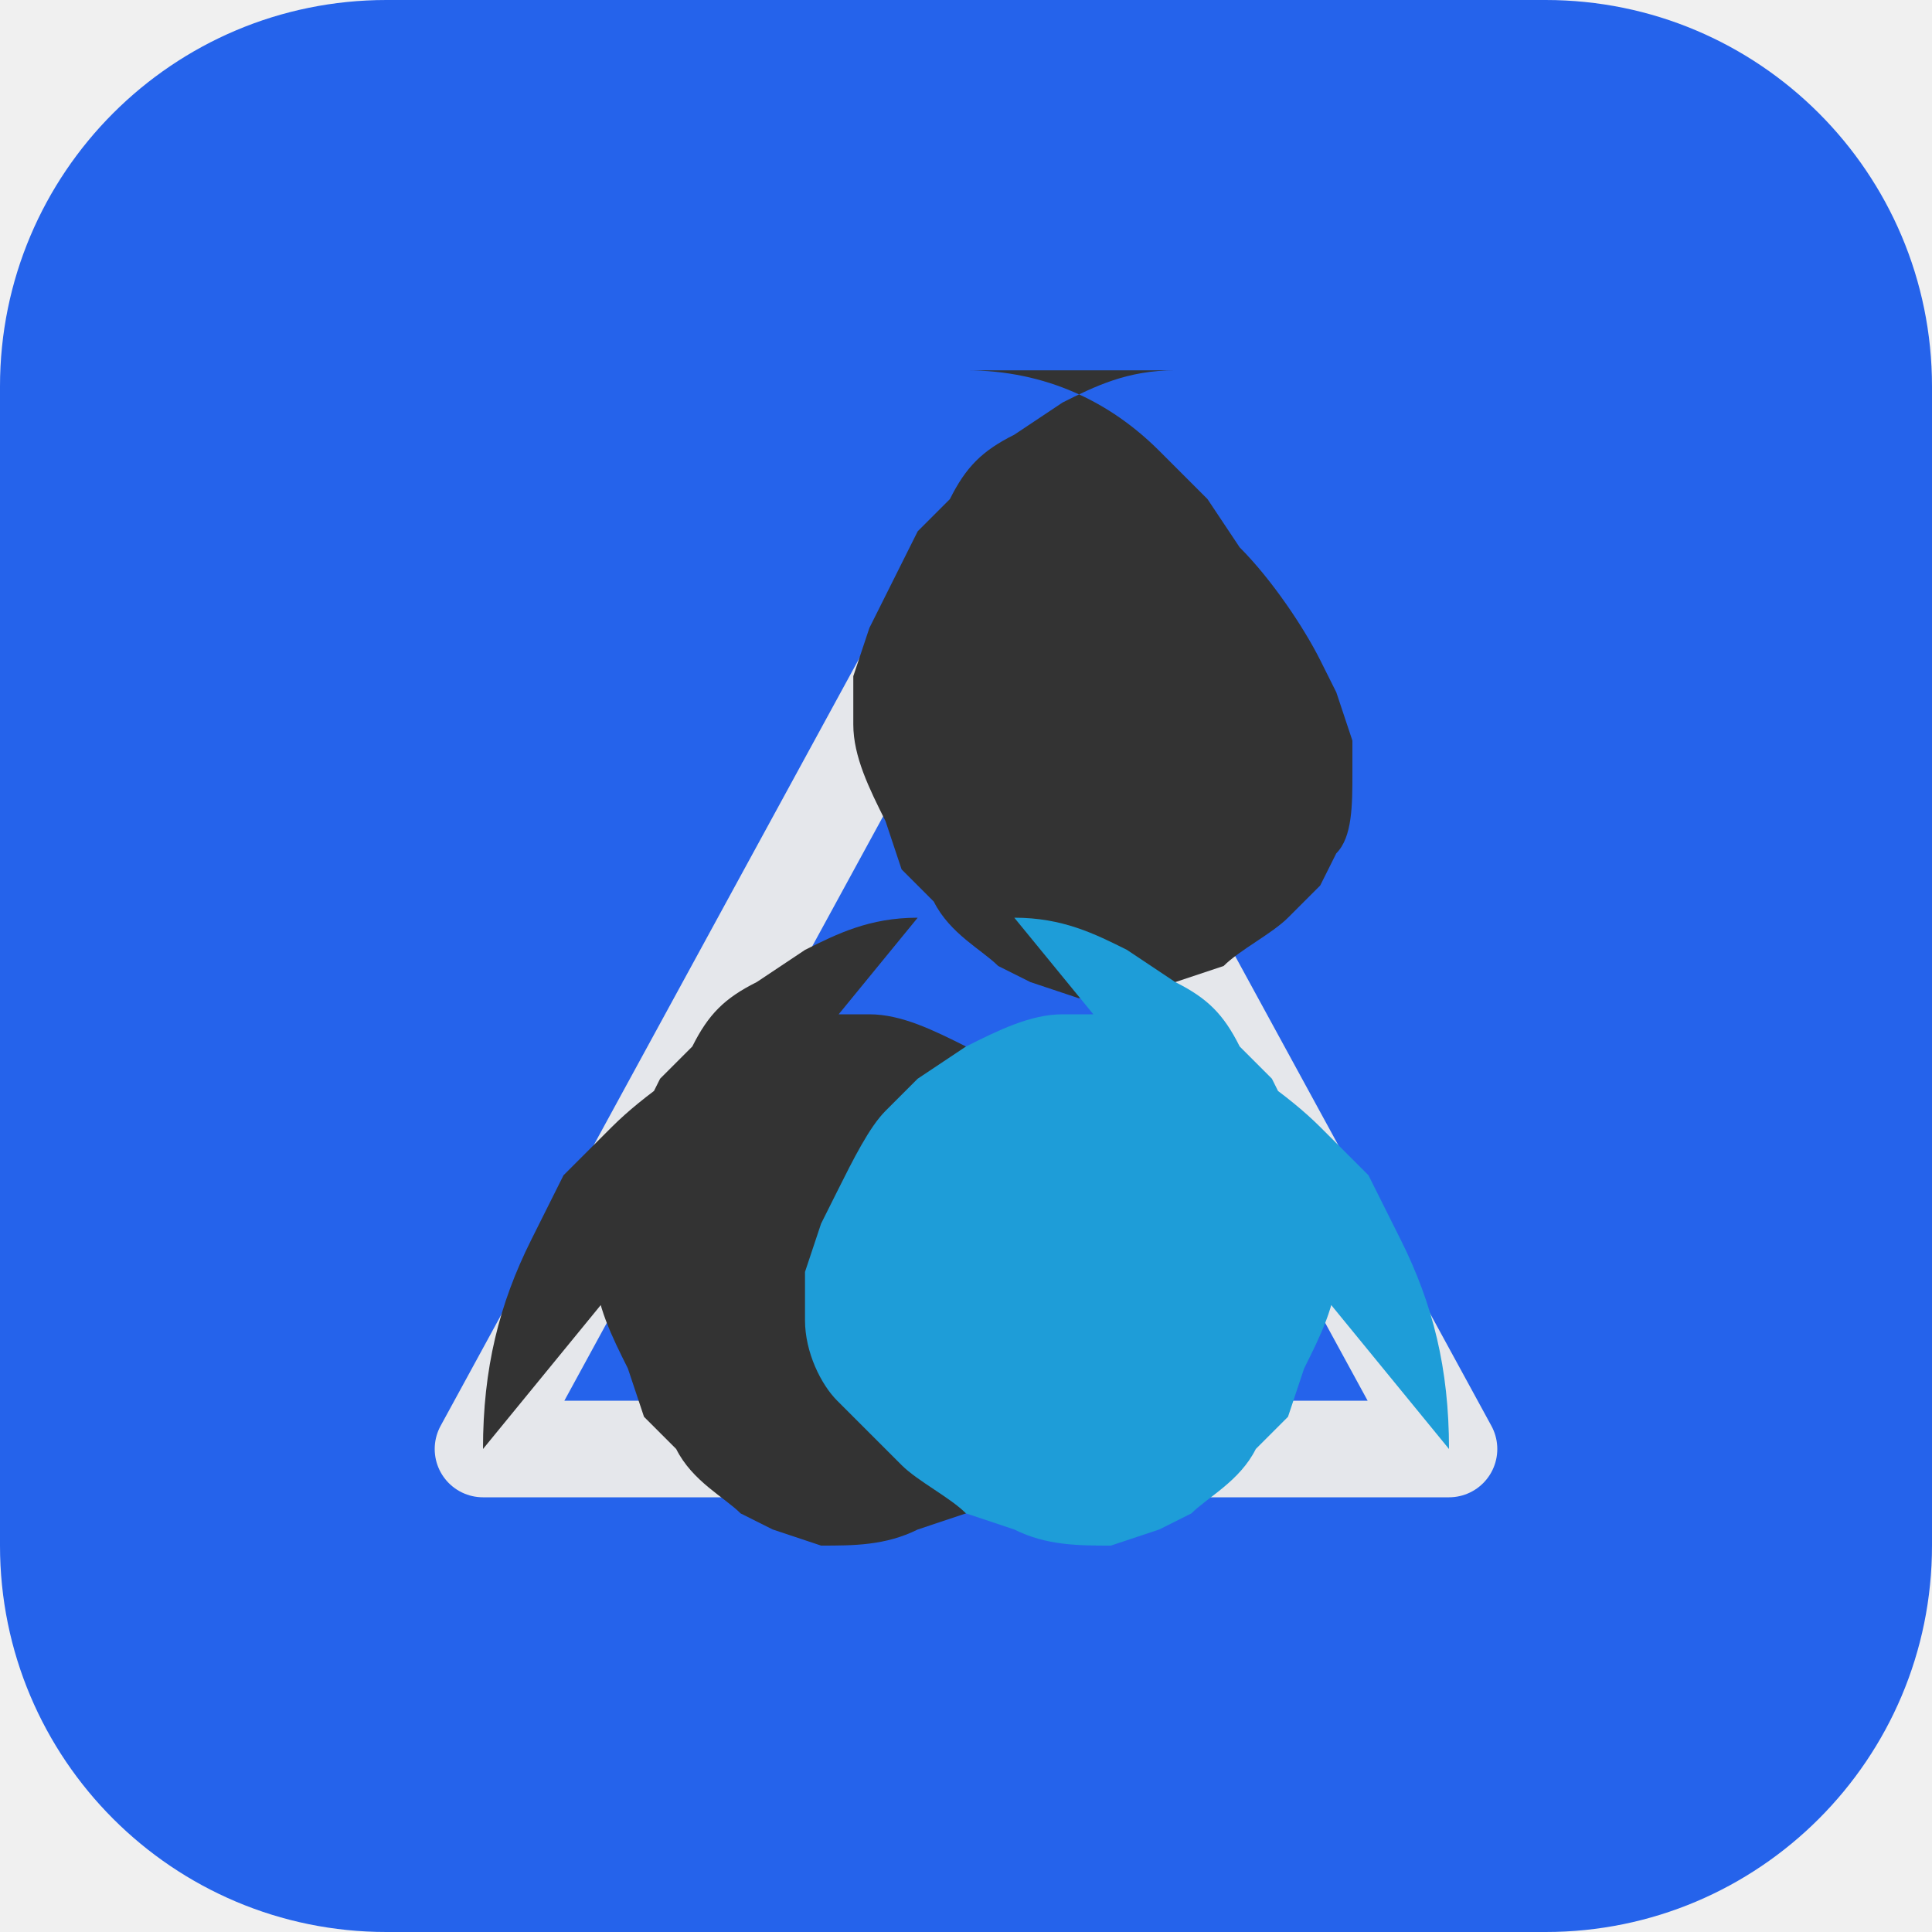
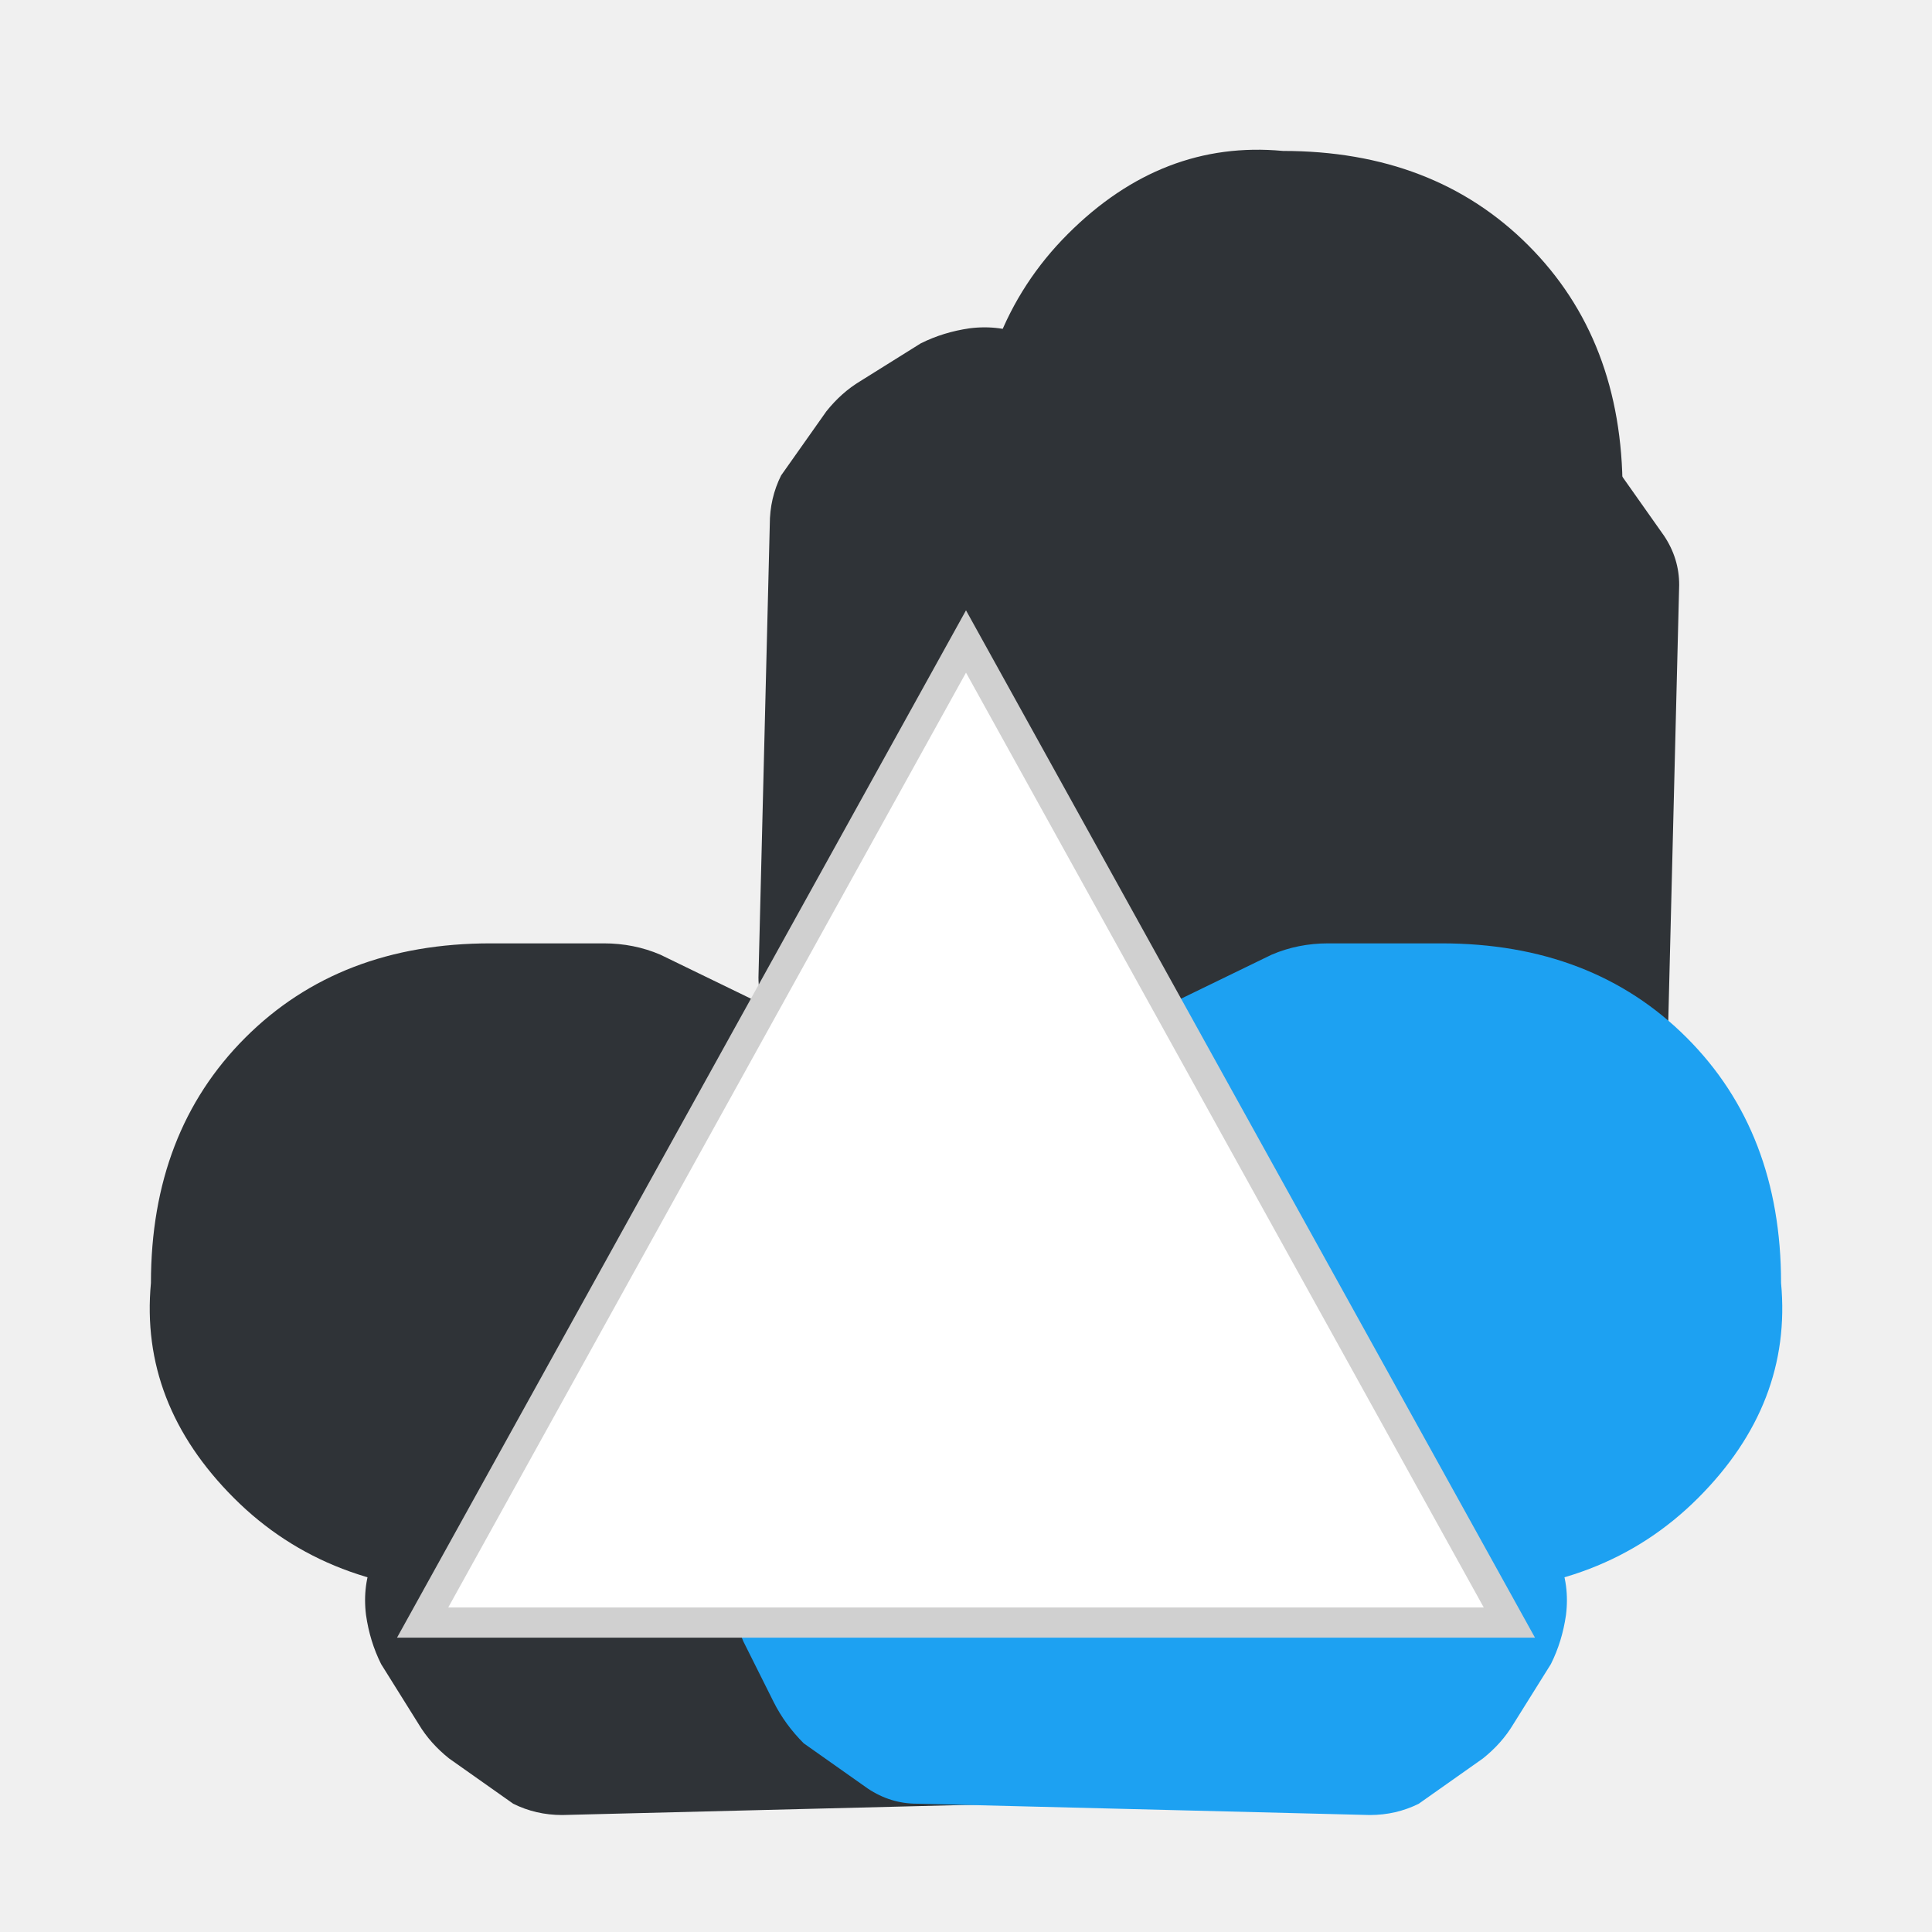
- <svg xmlns="http://www.w3.org/2000/svg" width="120" height="120" viewBox="0 0 120 120" fill="none">
-   <rect width="120" height="120" rx="24" fill="#2563EB" />
-   <g transform="translate(15, 15)">
-     <path d="M45 20 L75 75 L15 75 Z" fill="none" stroke="#E5E7EB" stroke-width="6" stroke-linejoin="round" />
-     <path d="M45 8 C50 8 54 10 57 13 L60 16 L62 19 C64 21 66 24 67 26 L68 28 L69 31 L69 33 C69 35 69 37 68 38 L67 40 L65 42 C64 43 62 44 61 45 L58 46 C56 47 54 47 52 47 L49 46 L47 45 C46 44 44 43 43 41 L41 39 L40 36 C39 34 38 32 38 30 L38 27 L39 24 C40 22 41 20 42 18 L44 16 C45 14 46 13 48 12 L51 10 C53 9 55 8 58 8 Z" fill="#333333" stroke="none" />
-     <path d="M15 75 C15 70 16 66 18 62 L20 58 L23 55 C25 53 28 51 30 50 L33 49 L36 48 L39 48 C41 48 43 49 45 50 L48 52 L50 54 C51 55 52 57 53 59 L54 61 L55 64 L55 67 C55 69 54 71 53 72 L51 74 L49 76 C48 77 46 78 45 79 L42 80 C40 81 38 81 36 81 L33 80 L31 79 C30 78 28 77 27 75 L25 73 L24 70 C23 68 22 66 22 64 L22 61 L23 58 C24 56 25 54 26 52 L28 50 C29 48 30 47 32 46 L35 44 C37 43 39 42 42 42 Z" fill="#333333" stroke="none" />
-     <path d="M75 75 C75 70 74 66 72 62 L70 58 L67 55 C65 53 62 51 60 50 L57 49 L54 48 L51 48 C49 48 47 49 45 50 L42 52 L40 54 C39 55 38 57 37 59 L36 61 L35 64 L35 67 C35 69 36 71 37 72 L39 74 L41 76 C42 77 44 78 45 79 L48 80 C50 81 52 81 54 81 L57 80 L59 79 C60 78 62 77 63 75 L65 73 L66 70 C67 68 68 66 68 64 L68 61 L67 58 C66 56 65 54 64 52 L62 50 C61 48 60 47 58 46 L55 44 C53 43 51 42 48 42 Z" fill="#1E9DD8" stroke="none" />
-   </g>
+ <svg xmlns="http://www.w3.org/2000/svg" width="512" height="512" viewBox="0 0 512 512" fill="none">
+   <path d="M 340 40 Q 380 40 405 65 Q 430 90 430 130 L 430 160 Q 430 168 427 175 L 410 210 Q 407 216 402 220 L 385 235 Q 378 240 370 242 L 350 247 Q 343 248 336 246 L 316 240 Q 309 237 303 232 L 286 217 Q 281 213 278 207 L 261 172 Q 258 165 258 157 L 258 127 Q 258 87 283 62 Q 308 37 340 40 Z" fill="#2F3337" />
+   <path d="M 315 135 L 312 255 Q 312 262 309 268 L 297 285 Q 293 290 288 293 L 272 303 Q 266 306 259 307 Q 251 308 244 305 L 228 297 Q 222 294 217 289 L 205 272 Q 201 266 201 259 L 204 139 Q 204 132 207 126 L 219 109 Q 223 104 228 101 L 244 91 Q 250 88 257 87 Q 265 86 272 89 L 288 97 Q 294 100 299 105 L 311 122 Q 315 128 315 135 Z" fill="#2F3337" />
+   <path d="M 380 145 L 377 265 Q 377 272 374 278 L 362 295 Q 358 300 353 303 L 337 313 Q 331 316 324 317 Q 316 318 309 315 L 293 307 Q 287 304 282 299 L 270 282 Q 266 276 266 269 L 269 149 Q 269 142 272 136 L 284 119 Q 288 114 293 111 L 309 101 Q 315 98 322 97 Q 330 96 337 99 L 353 107 Q 359 110 364 115 L 376 132 Q 380 138 380 145 Z" fill="#2F3337" />
+   <path d="M 445 155 L 442 275 Q 442 282 439 288 L 427 305 Q 423 310 418 313 L 402 323 Q 396 326 389 327 Q 381 328 374 325 L 358 317 Q 352 314 347 309 L 335 292 Q 331 286 331 279 L 334 159 Q 334 152 337 146 L 349 129 Q 353 124 358 121 L 374 111 Q 380 108 387 107 Q 395 106 402 109 L 418 117 Q 424 120 429 125 L 441 142 Q 445 148 445 155 Z" fill="#2F3337" />
+   <path d="M 40 340 Q 40 300 65 275 Q 90 250 130 250 L 160 250 Q 168 250 175 253 L 210 270 Q 216 273 220 278 L 235 295 Q 240 302 242 310 L 247 330 Q 248 337 246 344 L 240 364 Q 237 371 232 377 L 217 394 Q 213 399 207 402 L 172 419 Q 165 422 157 422 L 127 422 Q 87 422 62 397 Q 37 372 40 340 Z" fill="#2F3337" />
+   <path d="M 135 305 L 255 302 Q 262 302 268 305 L 285 317 Q 290 321 293 326 L 303 342 Q 306 348 307 355 Q 308 363 305 370 L 297 386 Q 294 392 289 397 L 272 409 Q 266 413 259 413 L 139 416 Q 132 416 126 413 L 109 401 Q 104 397 101 392 L 91 376 Q 88 370 87 363 Q 86 355 89 348 L 97 332 Q 100 326 105 321 L 122 309 Q 128 305 135 305 Z" fill="#2F3337" />
+   <path d="M 145 370 L 265 367 Q 272 367 278 370 L 295 382 Q 300 386 303 391 L 313 407 Q 316 413 317 420 Q 318 428 315 435 L 307 451 Q 304 457 299 462 L 282 474 Q 276 478 269 478 L 149 481 Q 142 481 136 478 L 119 466 Q 114 462 111 457 L 101 441 Q 98 435 97 428 Q 96 420 99 413 L 107 397 Q 110 391 115 386 L 132 374 Q 138 370 145 370 Z" fill="#2F3337" />
+   <path d="M 472 340 Q 472 300 447 275 Q 422 250 382 250 L 352 250 Q 344 250 337 253 L 302 270 Q 296 273 292 278 L 277 295 Q 272 302 270 310 L 265 330 Q 264 337 266 344 L 272 364 Q 275 371 280 377 L 295 394 Q 299 399 305 402 L 340 419 Q 347 422 355 422 L 385 422 Q 425 422 450 397 Q 475 372 472 340 Z" fill="#1DA1F2" />
+   <path d="M 377 305 L 257 302 Q 250 302 244 305 L 227 317 Q 222 321 219 326 L 209 342 Q 206 348 205 355 Q 204 363 207 370 L 215 386 Q 218 392 223 397 L 240 409 Q 246 413 253 413 L 373 416 Q 380 416 386 413 L 403 401 Q 408 397 411 392 L 421 376 Q 424 370 425 363 Q 426 355 423 348 L 415 332 Q 412 326 407 321 L 390 309 Q 384 305 377 305 Z" fill="#1DA1F2" />
+   <path d="M 367 370 L 247 367 Q 240 367 234 370 L 217 382 Q 212 386 209 391 L 199 407 Q 196 413 195 420 Q 194 428 197 435 L 205 451 Q 208 457 213 462 L 230 474 Q 236 478 243 478 L 363 481 Q 370 481 376 478 L 393 466 Q 398 462 401 457 L 411 441 Q 414 435 415 428 Q 416 420 413 413 L 405 397 Q 402 391 397 386 L 380 374 Q 374 370 367 370 Z" fill="#1DA1F2" />
+   <path d="M 256 170 L 400 430 L 112 430 Z" fill="white" stroke="#D0D0D0" stroke-width="8" />
</svg>
